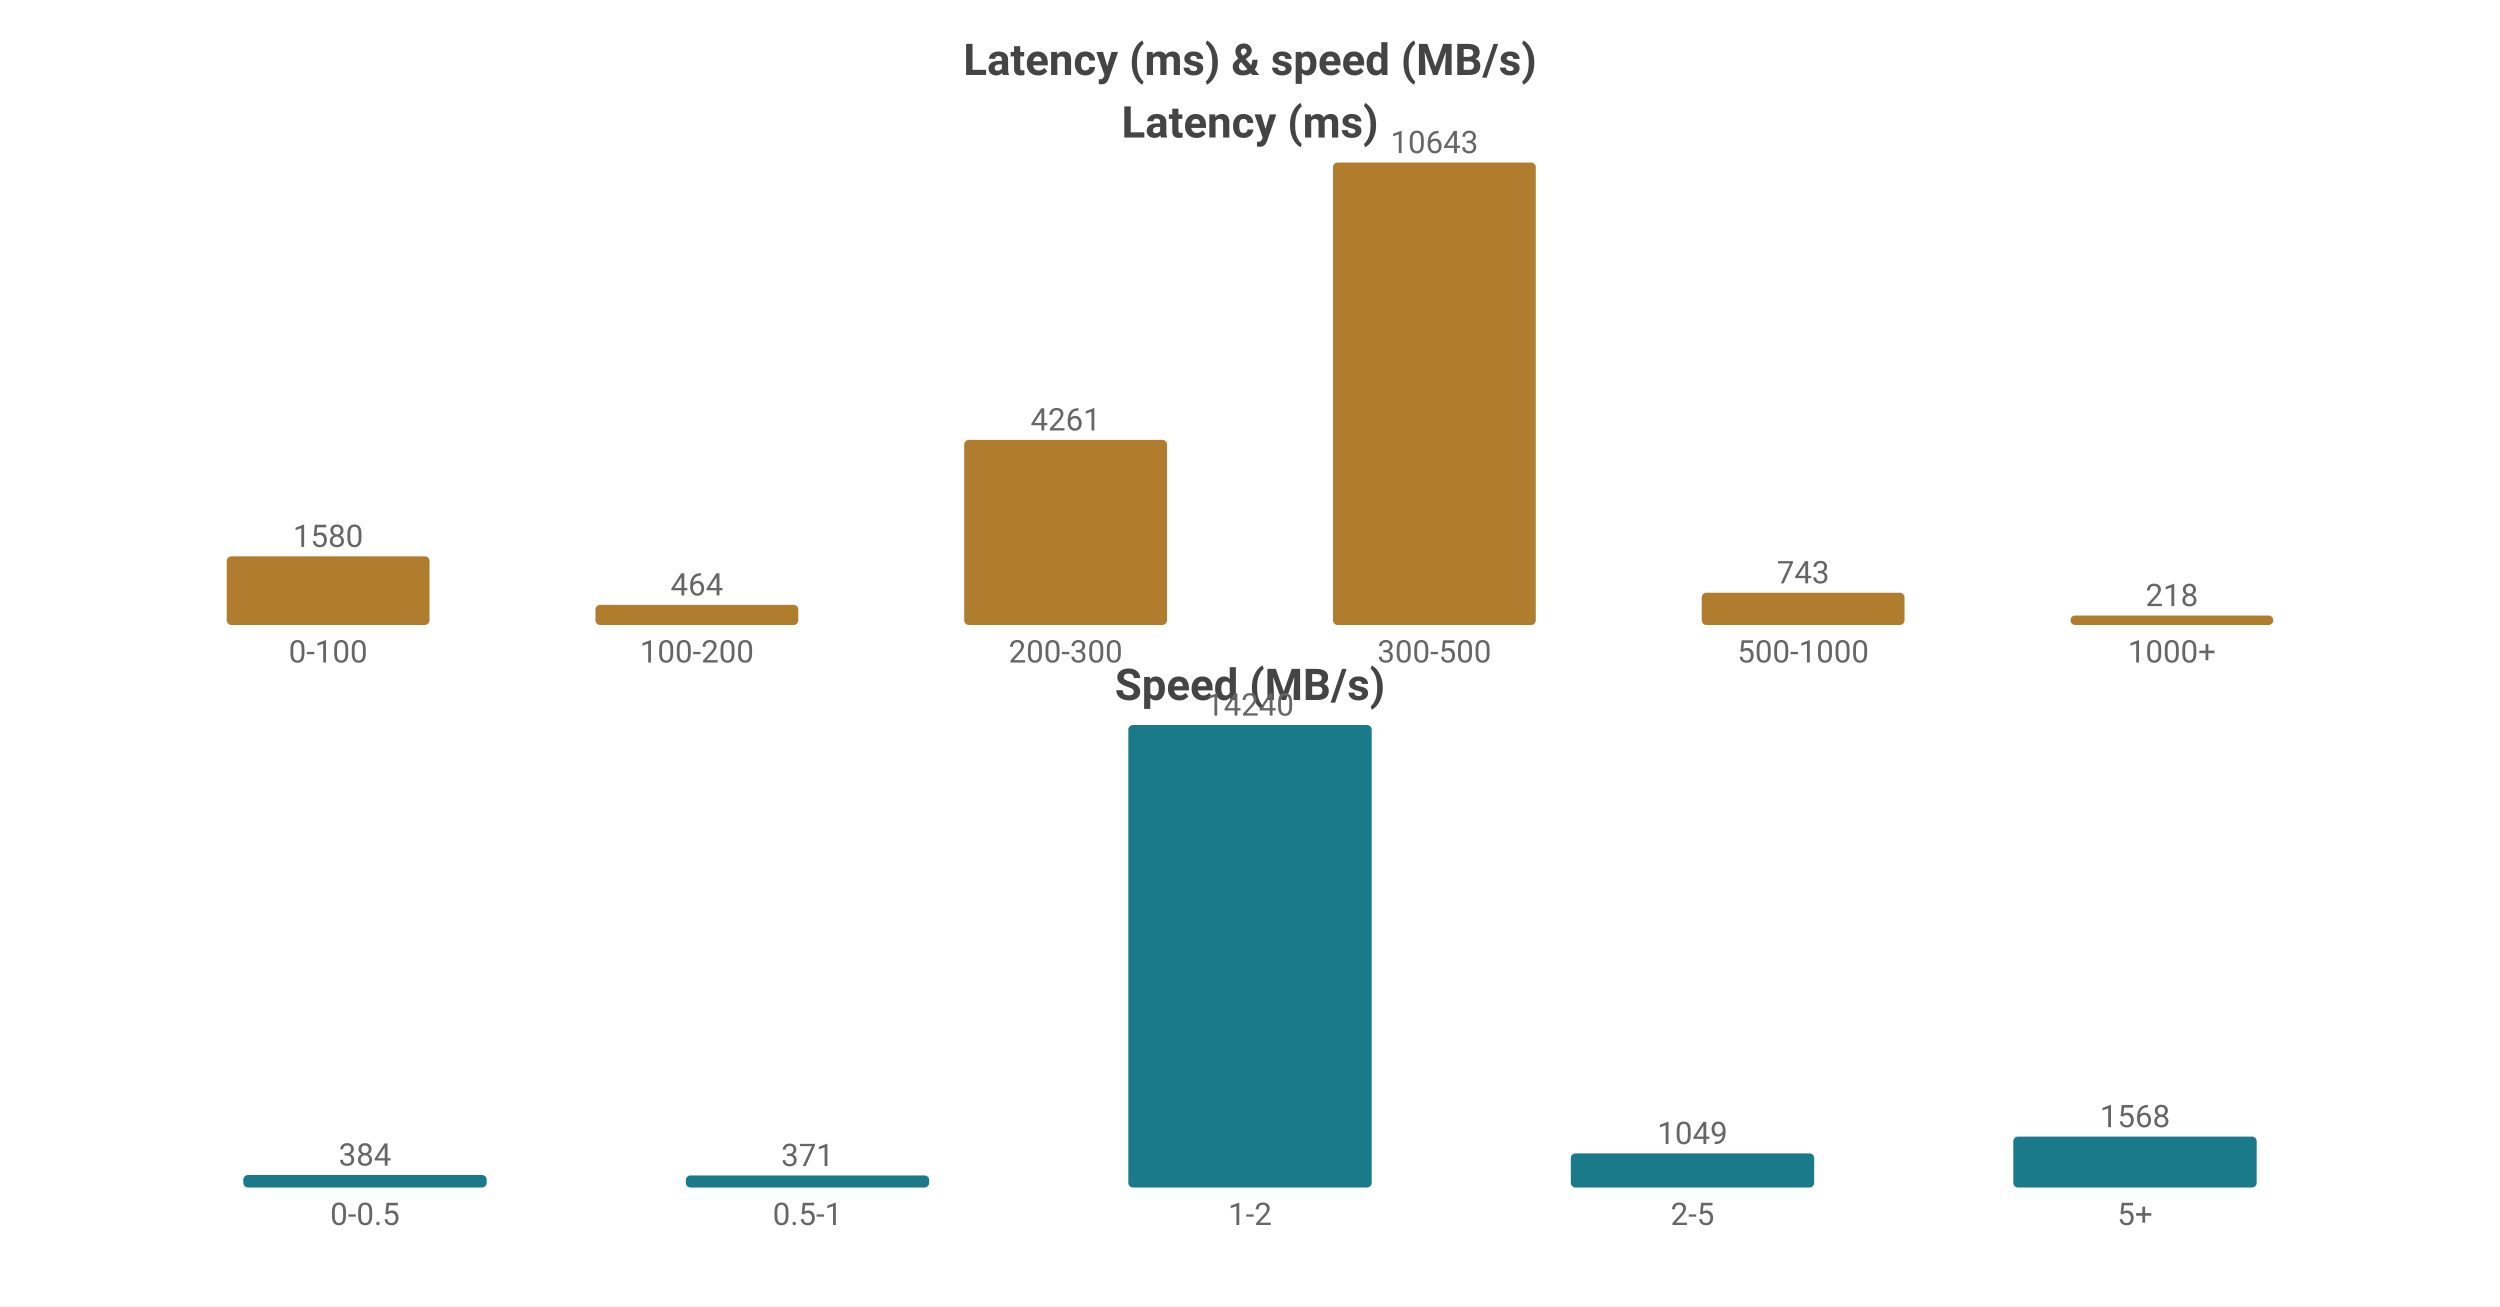
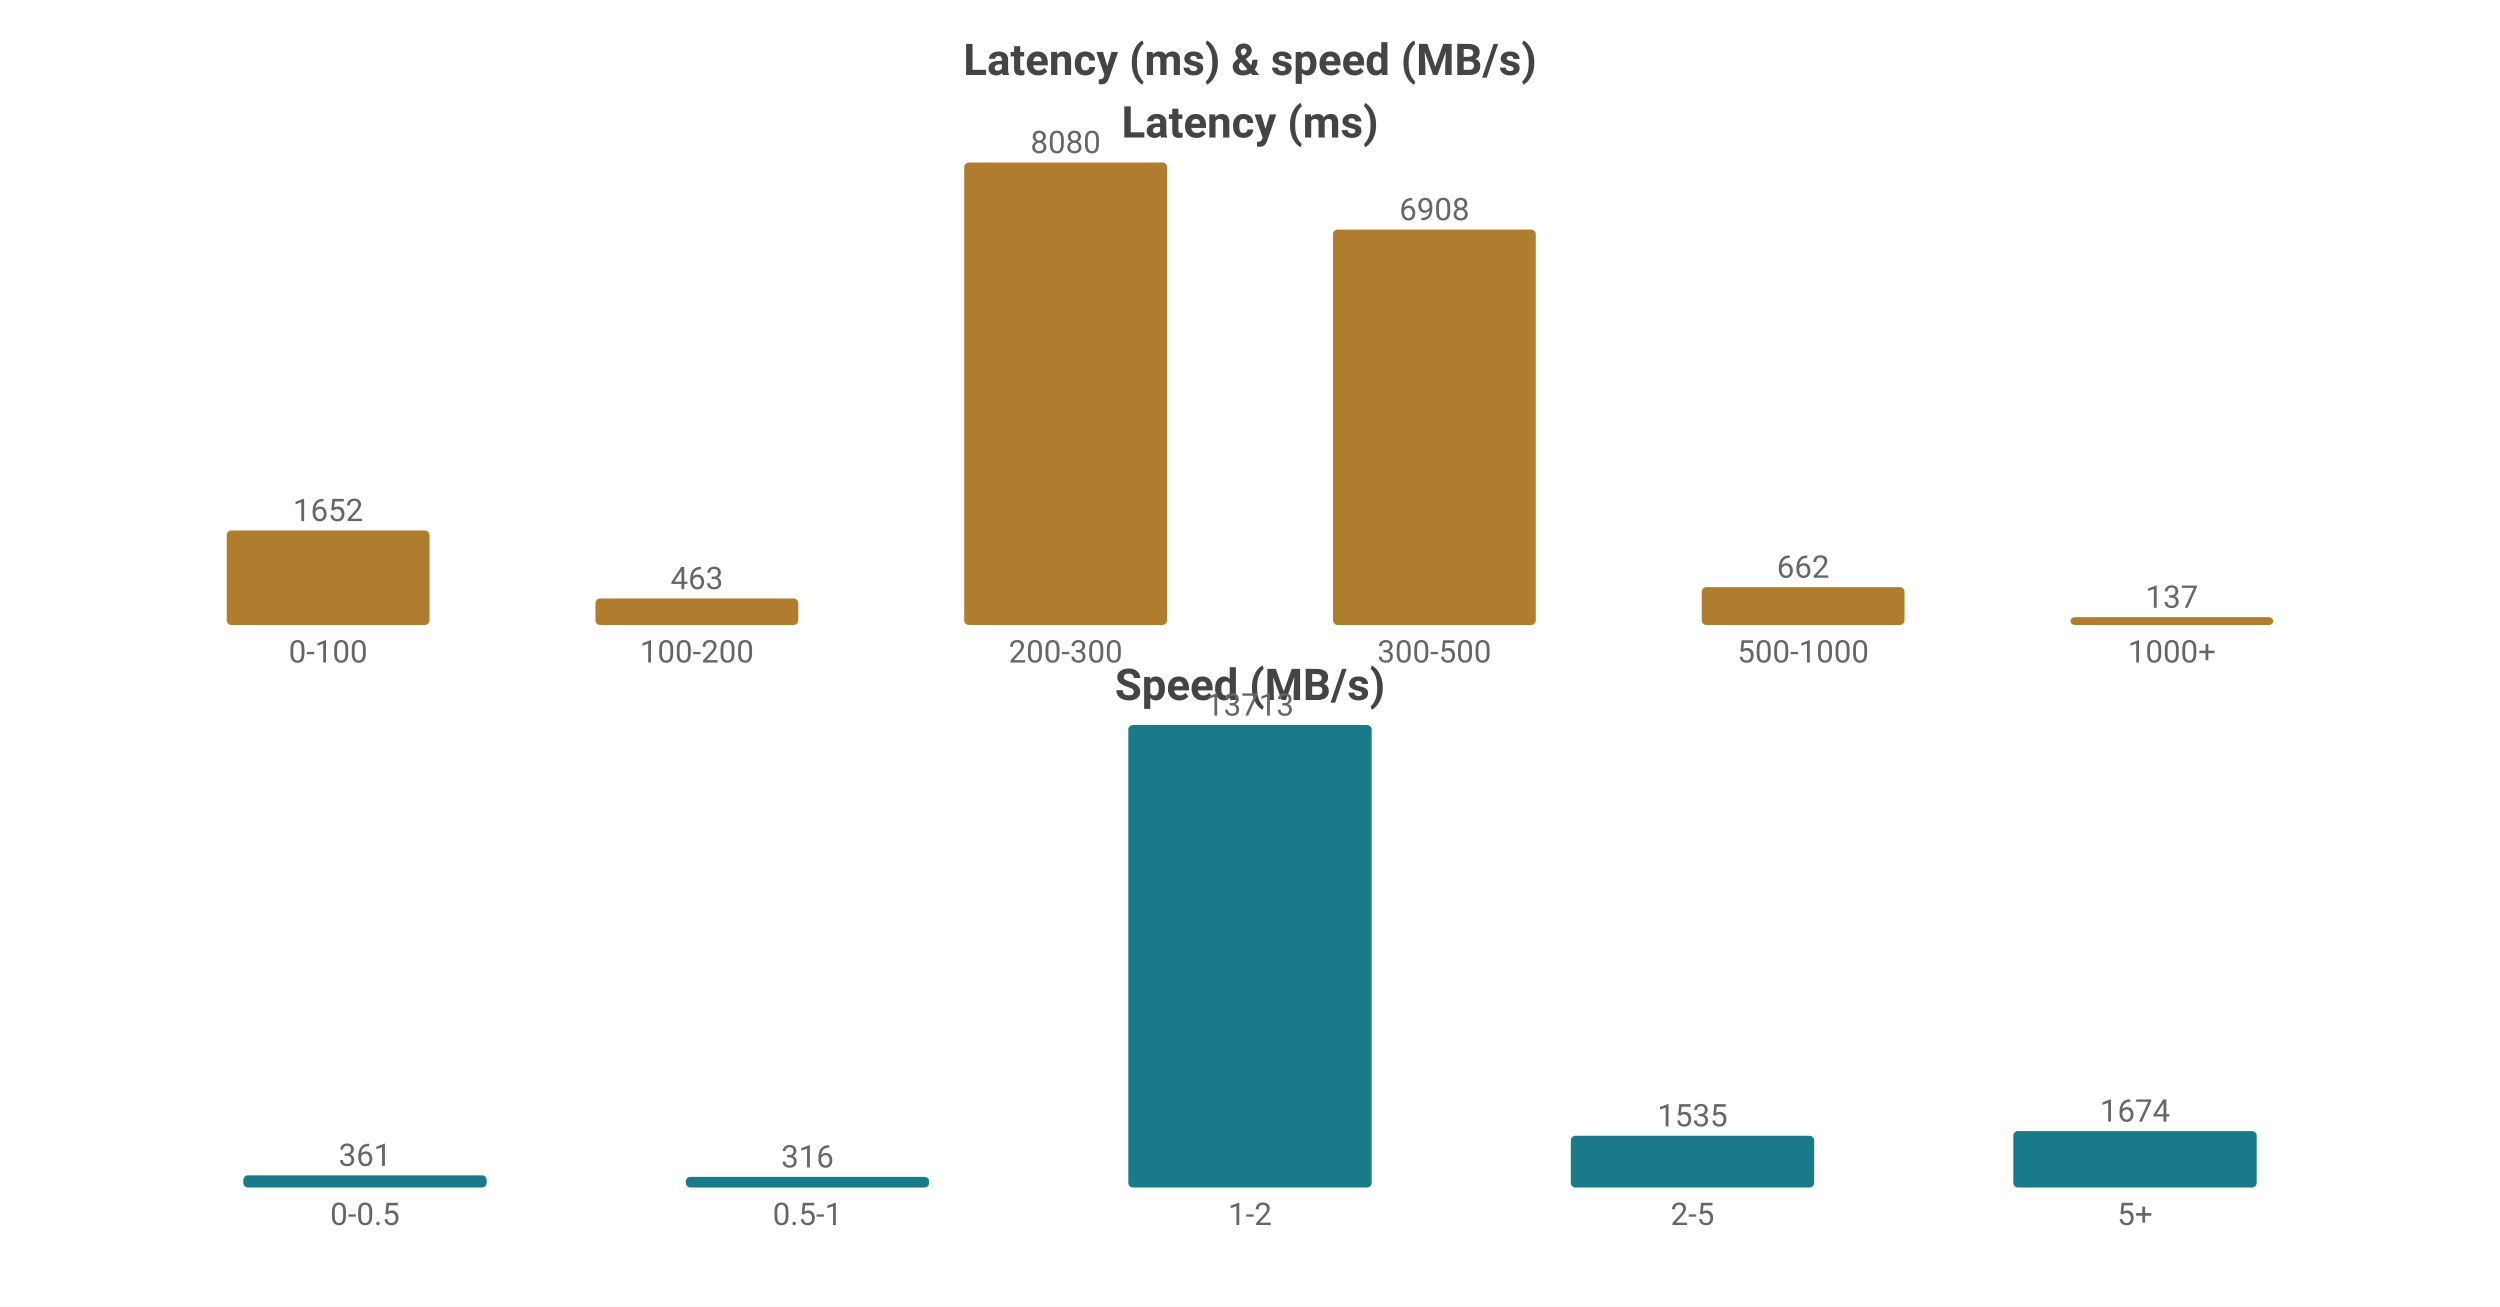
<svg xmlns="http://www.w3.org/2000/svg" width="800" height="418" viewBox="0 0 800 418">
  <rect width="800" height="418" fill="#ffffff" />
  <style>text{font-family:system-ui,-apple-system,'Segoe UI',Roboto,sans-serif}.g{stroke:#e8e8e8;stroke-width:1}.a{stroke:#999;stroke-width:1}.t{font-size:10px;fill:#666}.m{font-size:10px;text-anchor:middle;fill:#666}.e{font-size:10px;text-anchor:end;fill:#666}.l{font-size:11px;fill:#333}.tt{font-size:14px;font-weight:600;text-anchor:middle;fill:#444}.em{font-size:13px;text-anchor:middle;fill:#999}</style>
  <text class="tt" x="400.0" y="24">Latency (ms) &amp; speed (MB/s)</text>
  <text class="tt" x="400.0" y="44">Latency (ms)</text>
-   <rect x="72.55" y="178.029" width="64.9" height="21.971" fill="#b07d2e" rx="1.5" />
-   <text class="m" x="105.0" y="175.029">1580</text>
+   <rect x="72.55" y="169.741" width="64.9" height="30.259" fill="#b07d2e" rx="1.5" />
+   <text class="m" x="105.0" y="166.741">1652</text>
  <text class="m" x="105.0" y="212">0-100</text>
-   <rect x="190.55" y="193.548" width="64.9" height="6.452" fill="#b07d2e" rx="1.5" />
-   <text class="m" x="223.0" y="190.548">464</text>
+   <rect x="190.55" y="191.519" width="64.9" height="8.481" fill="#b07d2e" rx="1.5" />
+   <text class="m" x="223.0" y="188.519">463</text>
  <text class="m" x="223.0" y="212">100-200</text>
-   <rect x="308.55" y="140.747" width="64.9" height="59.253" fill="#b07d2e" rx="1.5" />
-   <text class="m" x="341.0" y="137.747">4261</text>
+   <rect x="308.55" y="52.0" width="64.9" height="148.0" fill="#b07d2e" rx="1.5" />
+   <text class="m" x="341.0" y="49.0">8080</text>
  <text class="m" x="341.0" y="212">200-300</text>
-   <rect x="426.55" y="52.0" width="64.9" height="148.0" fill="#b07d2e" rx="1.5" />
-   <text class="m" x="459.0" y="49.0">10643</text>
+   <rect x="426.55" y="73.467" width="64.9" height="126.533" fill="#b07d2e" rx="1.5" />
+   <text class="m" x="459.0" y="70.467">6908</text>
  <text class="m" x="459.0" y="212">300-500</text>
-   <rect x="544.55" y="189.668" width="64.9" height="10.332" fill="#b07d2e" rx="1.5" />
-   <text class="m" x="577.0" y="186.668">743</text>
+   <rect x="544.55" y="187.874" width="64.9" height="12.126" fill="#b07d2e" rx="1.5" />
+   <text class="m" x="577.0" y="184.874">662</text>
  <text class="m" x="577.0" y="212">500-1000</text>
-   <rect x="662.55" y="196.969" width="64.9" height="3.031" fill="#b07d2e" rx="1.5" />
-   <text class="m" x="695.0" y="193.969">218</text>
+   <rect x="662.55" y="197.491" width="64.9" height="2.509" fill="#b07d2e" rx="1.5" />
+   <text class="m" x="695.0" y="194.491">137</text>
  <text class="m" x="695.0" y="212">1000+</text>
  <text class="tt" x="400.0" y="224">Speed (MB/s)</text>
-   <rect x="77.86" y="376.009" width="77.88" height="3.991" fill="#1a7a8a" rx="1.5" />
-   <text class="m" x="116.8" y="373.009">384</text>
+   <rect x="77.86" y="376.104" width="77.88" height="3.896" fill="#1a7a8a" rx="1.5" />
+   <text class="m" x="116.8" y="373.104">361</text>
  <text class="m" x="116.8" y="392">0-0.5</text>
-   <rect x="219.46" y="376.144" width="77.88" height="3.856" fill="#1a7a8a" rx="1.5" />
-   <text class="m" x="258.4" y="373.144">371</text>
+   <rect x="219.46" y="376.59" width="77.88" height="3.41" fill="#1a7a8a" rx="1.5" />
+   <text class="m" x="258.4" y="373.59">316</text>
  <text class="m" x="258.4" y="392">0.5-1</text>
  <rect x="361.06" y="232.0" width="77.88" height="148.0" fill="#1a7a8a" rx="1.5" />
-   <text class="m" x="400.0" y="229.0">14240</text>
+   <text class="m" x="400.0" y="229.0">13713</text>
  <text class="m" x="400.0" y="392">1-2</text>
-   <rect x="502.66" y="369.097" width="77.88" height="10.903" fill="#1a7a8a" rx="1.5" />
-   <text class="m" x="541.6" y="366.097">1049</text>
+   <rect x="502.66" y="363.433" width="77.88" height="16.567" fill="#1a7a8a" rx="1.5" />
+   <text class="m" x="541.6" y="360.433">1535</text>
  <text class="m" x="541.6" y="392">2-5</text>
-   <rect x="644.26" y="363.703" width="77.88" height="16.297" fill="#1a7a8a" rx="1.5" />
-   <text class="m" x="683.2" y="360.703">1568</text>
+   <rect x="644.26" y="361.933" width="77.88" height="18.067" fill="#1a7a8a" rx="1.5" />
+   <text class="m" x="683.2" y="358.933">1674</text>
  <text class="m" x="683.2" y="392">5+</text>
</svg>
